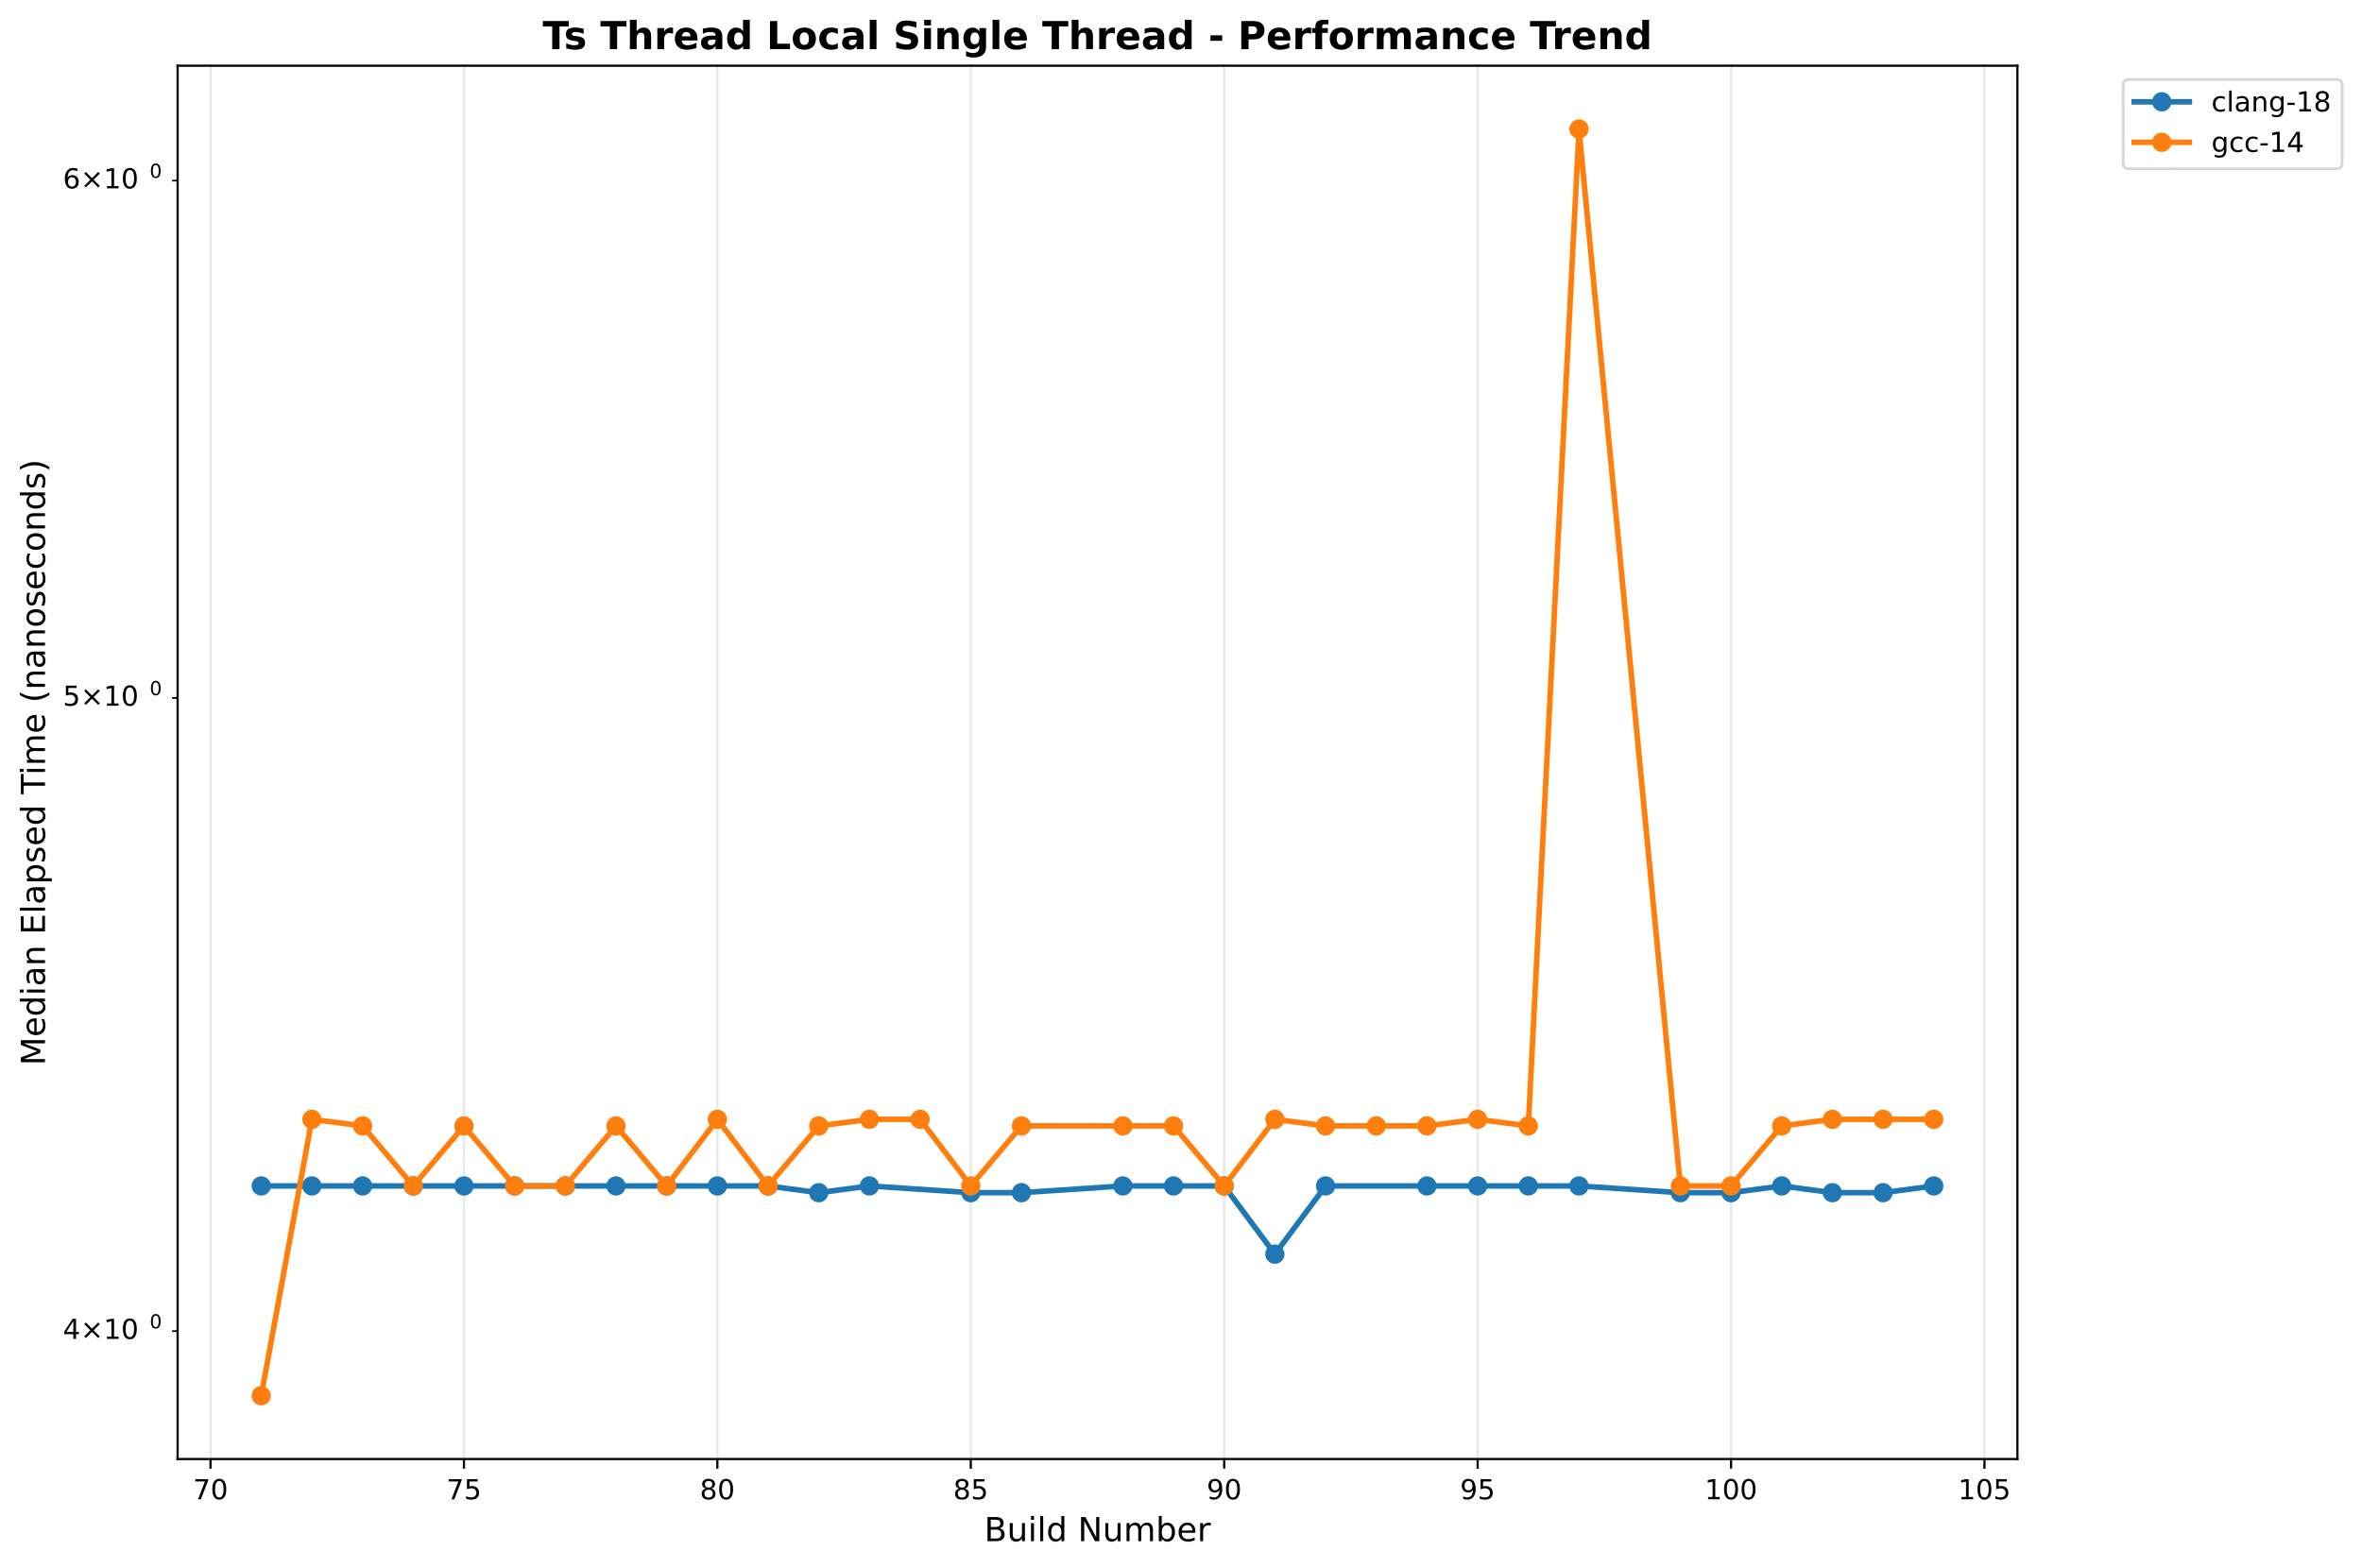
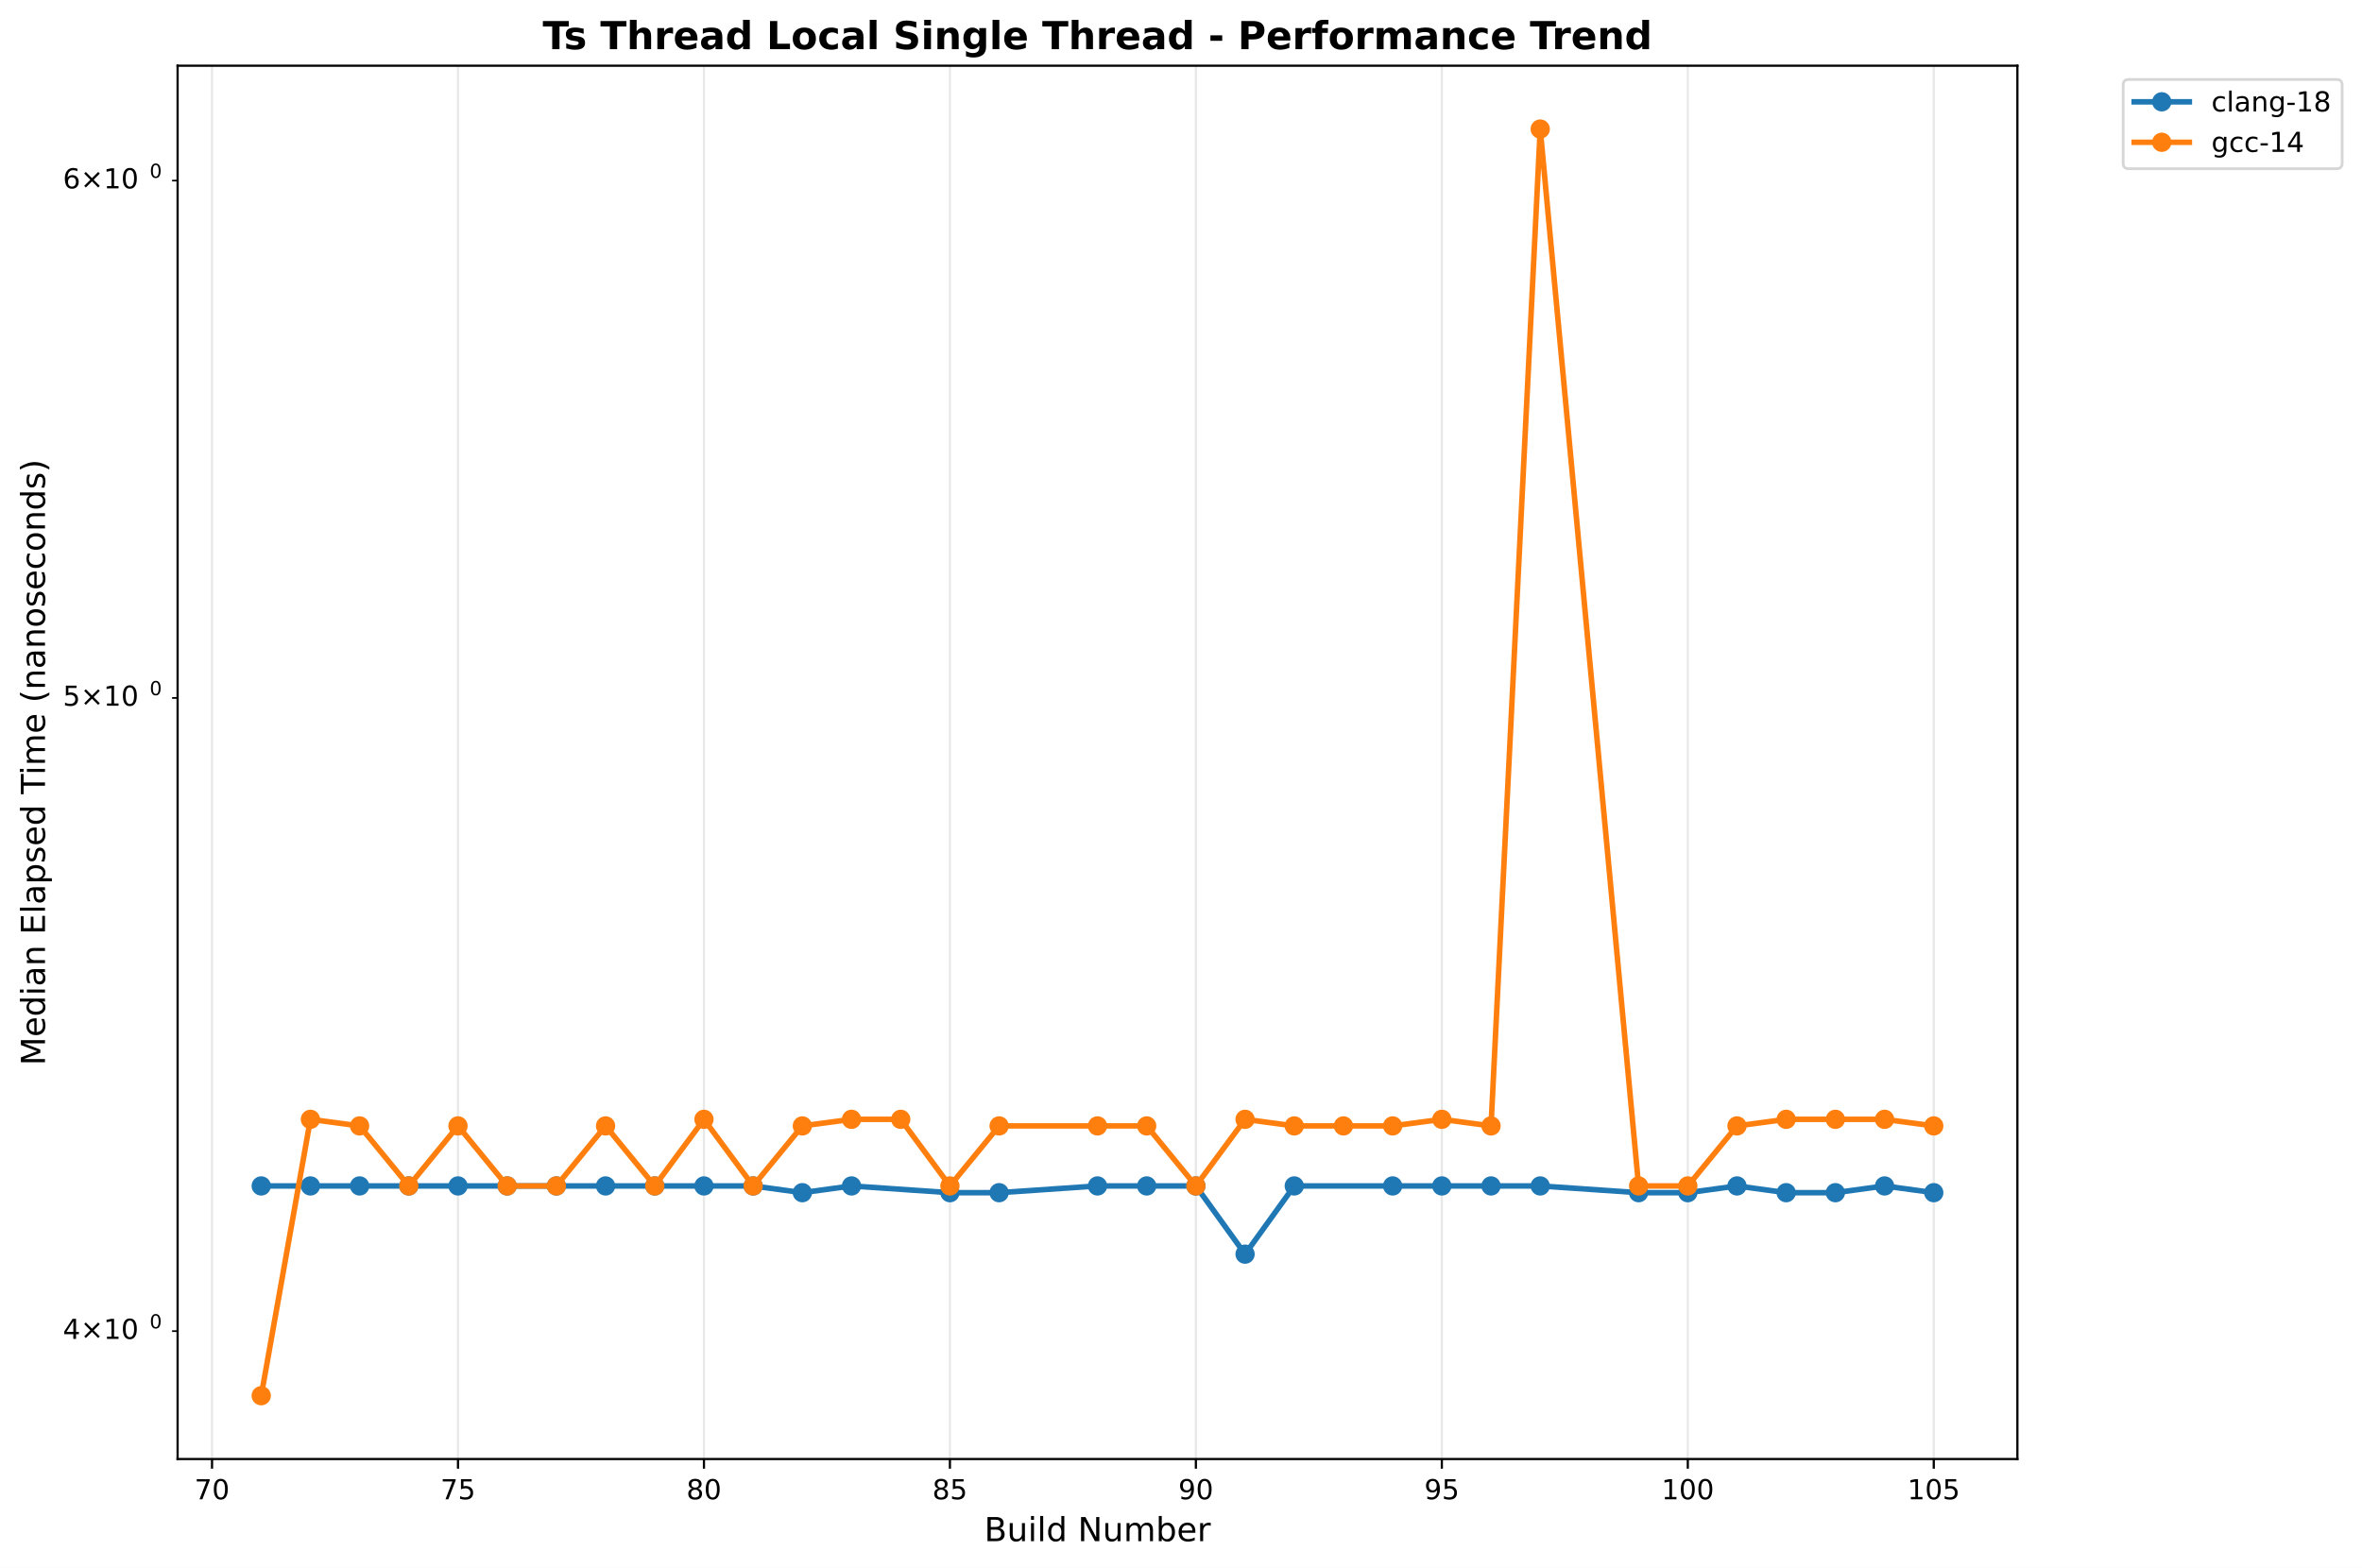
<svg xmlns="http://www.w3.org/2000/svg" xmlns:xlink="http://www.w3.org/1999/xlink" width="856.684pt" height="568.8pt" viewBox="0 0 856.684 568.8" version="1.1">
  <defs>
    <style type="text/css">*{stroke-linejoin: round; stroke-linecap: butt}</style>
  </defs>
  <g id="figure_1">
    <g id="patch_1">
      <path d="M 0 568.8  L 856.684 568.8  L 856.684 0  L 0 0  z " style="fill: #ffffff" />
    </g>
    <g id="axes_1">
      <g id="patch_2">
        <path d="M 64.414 529.308  L 731.697 529.308  L 731.697 23.838  L 64.414 23.838  z " style="fill: #ffffff" />
      </g>
      <g id="matplotlib.axis_1">
        <g id="xtick_1">
          <g id="line2d_1">
-             <path d="M 76.362 529.308  L 76.362 23.838  " clip-path="url(#pe322e55b53)" style="fill: none; stroke: #b0b0b0; stroke-opacity: 0.3; stroke-width: 0.8; stroke-linecap: square" />
+             <path d="M 76.903 529.308  L 76.903 23.838  " clip-path="url(#p7f4ff22e96)" style="fill: none; stroke: #b0b0b0; stroke-opacity: 0.3; stroke-width: 0.8; stroke-linecap: square" />
          </g>
          <g id="line2d_2">
            <defs>
-               <path id="ma4b1c5e4dc" d="M 0 0  L 0 3.5  " style="stroke: #000000; stroke-width: 0.8" />
+               <path id="mc6387c65a6" d="M 0 0  L 0 3.5  " style="stroke: #000000; stroke-width: 0.8" />
            </defs>
            <g>
-               <use xlink:href="#ma4b1c5e4dc" x="76.362" y="529.308" style="stroke: #000000; stroke-width: 0.8" />
+               <use xlink:href="#mc6387c65a6" x="76.903" y="529.308" style="stroke: #000000; stroke-width: 0.8" />
            </g>
          </g>
          <g id="text_1">
-             <text style="font: 10px 'DejaVu Sans', 'Bitstream Vera Sans', 'Computer Modern Sans Serif', 'Lucida Grande', 'Verdana', 'Geneva', 'Lucid', 'Arial', 'Helvetica', 'Avant Garde', sans-serif; text-anchor: middle" x="76.362" y="543.907" transform="rotate(-0 76.36234 543.9066)">70</text>
+             <text style="font: 10px 'DejaVu Sans', 'Bitstream Vera Sans', 'Computer Modern Sans Serif', 'Lucida Grande', 'Verdana', 'Geneva', 'Lucid', 'Arial', 'Helvetica', 'Avant Garde', sans-serif; text-anchor: middle" x="76.903" y="543.907" transform="rotate(-0 76.903 543.9066)">70</text>
          </g>
        </g>
        <g id="xtick_2">
          <g id="line2d_3">
-             <path d="M 168.275 529.308  L 168.275 23.838  " clip-path="url(#pe322e55b53)" style="fill: none; stroke: #b0b0b0; stroke-opacity: 0.3; stroke-width: 0.8; stroke-linecap: square" />
+             <path d="M 166.112 529.308  L 166.112 23.838  " clip-path="url(#p7f4ff22e96)" style="fill: none; stroke: #b0b0b0; stroke-opacity: 0.3; stroke-width: 0.8; stroke-linecap: square" />
          </g>
          <g id="line2d_4">
            <g>
-               <use xlink:href="#ma4b1c5e4dc" x="168.275" y="529.308" style="stroke: #000000; stroke-width: 0.8" />
+               <use xlink:href="#mc6387c65a6" x="166.112" y="529.308" style="stroke: #000000; stroke-width: 0.8" />
            </g>
          </g>
          <g id="text_2">
-             <text style="font: 10px 'DejaVu Sans', 'Bitstream Vera Sans', 'Computer Modern Sans Serif', 'Lucida Grande', 'Verdana', 'Geneva', 'Lucid', 'Arial', 'Helvetica', 'Avant Garde', sans-serif; text-anchor: middle" x="168.275" y="543.907" transform="rotate(-0 168.2746 543.9066)">75</text>
+             <text style="font: 10px 'DejaVu Sans', 'Bitstream Vera Sans', 'Computer Modern Sans Serif', 'Lucida Grande', 'Verdana', 'Geneva', 'Lucid', 'Arial', 'Helvetica', 'Avant Garde', sans-serif; text-anchor: middle" x="166.112" y="543.907" transform="rotate(-0 166.1119 543.9066)">75</text>
          </g>
        </g>
        <g id="xtick_3">
          <g id="line2d_5">
-             <path d="M 260.187 529.308  L 260.187 23.838  " clip-path="url(#pe322e55b53)" style="fill: none; stroke: #b0b0b0; stroke-opacity: 0.3; stroke-width: 0.8; stroke-linecap: square" />
+             <path d="M 255.321 529.308  L 255.321 23.838  " clip-path="url(#p7f4ff22e96)" style="fill: none; stroke: #b0b0b0; stroke-opacity: 0.3; stroke-width: 0.8; stroke-linecap: square" />
          </g>
          <g id="line2d_6">
            <g>
-               <use xlink:href="#ma4b1c5e4dc" x="260.187" y="529.308" style="stroke: #000000; stroke-width: 0.8" />
+               <use xlink:href="#mc6387c65a6" x="255.321" y="529.308" style="stroke: #000000; stroke-width: 0.8" />
            </g>
          </g>
          <g id="text_3">
-             <text style="font: 10px 'DejaVu Sans', 'Bitstream Vera Sans', 'Computer Modern Sans Serif', 'Lucida Grande', 'Verdana', 'Geneva', 'Lucid', 'Arial', 'Helvetica', 'Avant Garde', sans-serif; text-anchor: middle" x="260.187" y="543.907" transform="rotate(-0 260.1868 543.9066)">80</text>
+             <text style="font: 10px 'DejaVu Sans', 'Bitstream Vera Sans', 'Computer Modern Sans Serif', 'Lucida Grande', 'Verdana', 'Geneva', 'Lucid', 'Arial', 'Helvetica', 'Avant Garde', sans-serif; text-anchor: middle" x="255.321" y="543.907" transform="rotate(-0 255.3209 543.9066)">80</text>
          </g>
        </g>
        <g id="xtick_4">
          <g id="line2d_7">
-             <path d="M 352.099 529.308  L 352.099 23.838  " clip-path="url(#pe322e55b53)" style="fill: none; stroke: #b0b0b0; stroke-opacity: 0.3; stroke-width: 0.8; stroke-linecap: square" />
+             <path d="M 344.53 529.308  L 344.53 23.838  " clip-path="url(#p7f4ff22e96)" style="fill: none; stroke: #b0b0b0; stroke-opacity: 0.3; stroke-width: 0.8; stroke-linecap: square" />
          </g>
          <g id="line2d_8">
            <g>
-               <use xlink:href="#ma4b1c5e4dc" x="352.099" y="529.308" style="stroke: #000000; stroke-width: 0.8" />
+               <use xlink:href="#mc6387c65a6" x="344.53" y="529.308" style="stroke: #000000; stroke-width: 0.8" />
            </g>
          </g>
          <g id="text_4">
-             <text style="font: 10px 'DejaVu Sans', 'Bitstream Vera Sans', 'Computer Modern Sans Serif', 'Lucida Grande', 'Verdana', 'Geneva', 'Lucid', 'Arial', 'Helvetica', 'Avant Garde', sans-serif; text-anchor: middle" x="352.099" y="543.907" transform="rotate(-0 352.099 543.9066)">85</text>
+             <text style="font: 10px 'DejaVu Sans', 'Bitstream Vera Sans', 'Computer Modern Sans Serif', 'Lucida Grande', 'Verdana', 'Geneva', 'Lucid', 'Arial', 'Helvetica', 'Avant Garde', sans-serif; text-anchor: middle" x="344.53" y="543.907" transform="rotate(-0 344.5298 543.9066)">85</text>
          </g>
        </g>
        <g id="xtick_5">
          <g id="line2d_9">
-             <path d="M 444.011 529.308  L 444.011 23.838  " clip-path="url(#pe322e55b53)" style="fill: none; stroke: #b0b0b0; stroke-opacity: 0.3; stroke-width: 0.8; stroke-linecap: square" />
+             <path d="M 433.739 529.308  L 433.739 23.838  " clip-path="url(#p7f4ff22e96)" style="fill: none; stroke: #b0b0b0; stroke-opacity: 0.3; stroke-width: 0.8; stroke-linecap: square" />
          </g>
          <g id="line2d_10">
            <g>
-               <use xlink:href="#ma4b1c5e4dc" x="444.011" y="529.308" style="stroke: #000000; stroke-width: 0.8" />
+               <use xlink:href="#mc6387c65a6" x="433.739" y="529.308" style="stroke: #000000; stroke-width: 0.8" />
            </g>
          </g>
          <g id="text_5">
-             <text style="font: 10px 'DejaVu Sans', 'Bitstream Vera Sans', 'Computer Modern Sans Serif', 'Lucida Grande', 'Verdana', 'Geneva', 'Lucid', 'Arial', 'Helvetica', 'Avant Garde', sans-serif; text-anchor: middle" x="444.011" y="543.907" transform="rotate(-0 444.0113 543.9066)">90</text>
+             <text style="font: 10px 'DejaVu Sans', 'Bitstream Vera Sans', 'Computer Modern Sans Serif', 'Lucida Grande', 'Verdana', 'Geneva', 'Lucid', 'Arial', 'Helvetica', 'Avant Garde', sans-serif; text-anchor: middle" x="433.739" y="543.907" transform="rotate(-0 433.7387 543.9066)">90</text>
          </g>
        </g>
        <g id="xtick_6">
          <g id="line2d_11">
-             <path d="M 535.924 529.308  L 535.924 23.838  " clip-path="url(#pe322e55b53)" style="fill: none; stroke: #b0b0b0; stroke-opacity: 0.3; stroke-width: 0.8; stroke-linecap: square" />
+             <path d="M 522.948 529.308  L 522.948 23.838  " clip-path="url(#p7f4ff22e96)" style="fill: none; stroke: #b0b0b0; stroke-opacity: 0.3; stroke-width: 0.8; stroke-linecap: square" />
          </g>
          <g id="line2d_12">
            <g>
-               <use xlink:href="#ma4b1c5e4dc" x="535.924" y="529.308" style="stroke: #000000; stroke-width: 0.8" />
+               <use xlink:href="#mc6387c65a6" x="522.948" y="529.308" style="stroke: #000000; stroke-width: 0.8" />
            </g>
          </g>
          <g id="text_6">
-             <text style="font: 10px 'DejaVu Sans', 'Bitstream Vera Sans', 'Computer Modern Sans Serif', 'Lucida Grande', 'Verdana', 'Geneva', 'Lucid', 'Arial', 'Helvetica', 'Avant Garde', sans-serif; text-anchor: middle" x="535.924" y="543.907" transform="rotate(-0 535.9235 543.9066)">95</text>
+             <text style="font: 10px 'DejaVu Sans', 'Bitstream Vera Sans', 'Computer Modern Sans Serif', 'Lucida Grande', 'Verdana', 'Geneva', 'Lucid', 'Arial', 'Helvetica', 'Avant Garde', sans-serif; text-anchor: middle" x="522.948" y="543.907" transform="rotate(-0 522.9477 543.9066)">95</text>
          </g>
        </g>
        <g id="xtick_7">
          <g id="line2d_13">
-             <path d="M 627.836 529.308  L 627.836 23.838  " clip-path="url(#pe322e55b53)" style="fill: none; stroke: #b0b0b0; stroke-opacity: 0.3; stroke-width: 0.8; stroke-linecap: square" />
+             <path d="M 612.157 529.308  L 612.157 23.838  " clip-path="url(#p7f4ff22e96)" style="fill: none; stroke: #b0b0b0; stroke-opacity: 0.3; stroke-width: 0.8; stroke-linecap: square" />
          </g>
          <g id="line2d_14">
            <g>
-               <use xlink:href="#ma4b1c5e4dc" x="627.836" y="529.308" style="stroke: #000000; stroke-width: 0.8" />
+               <use xlink:href="#mc6387c65a6" x="612.157" y="529.308" style="stroke: #000000; stroke-width: 0.8" />
            </g>
          </g>
          <g id="text_7">
-             <text style="font: 10px 'DejaVu Sans', 'Bitstream Vera Sans', 'Computer Modern Sans Serif', 'Lucida Grande', 'Verdana', 'Geneva', 'Lucid', 'Arial', 'Helvetica', 'Avant Garde', sans-serif; text-anchor: middle" x="627.836" y="543.907" transform="rotate(-0 627.8357 543.9066)">100</text>
+             <text style="font: 10px 'DejaVu Sans', 'Bitstream Vera Sans', 'Computer Modern Sans Serif', 'Lucida Grande', 'Verdana', 'Geneva', 'Lucid', 'Arial', 'Helvetica', 'Avant Garde', sans-serif; text-anchor: middle" x="612.157" y="543.907" transform="rotate(-0 612.1566 543.9066)">100</text>
          </g>
        </g>
        <g id="xtick_8">
          <g id="line2d_15">
-             <path d="M 719.748 529.308  L 719.748 23.838  " clip-path="url(#pe322e55b53)" style="fill: none; stroke: #b0b0b0; stroke-opacity: 0.3; stroke-width: 0.8; stroke-linecap: square" />
+             <path d="M 701.366 529.308  L 701.366 23.838  " clip-path="url(#p7f4ff22e96)" style="fill: none; stroke: #b0b0b0; stroke-opacity: 0.3; stroke-width: 0.8; stroke-linecap: square" />
          </g>
          <g id="line2d_16">
            <g>
-               <use xlink:href="#ma4b1c5e4dc" x="719.748" y="529.308" style="stroke: #000000; stroke-width: 0.8" />
+               <use xlink:href="#mc6387c65a6" x="701.366" y="529.308" style="stroke: #000000; stroke-width: 0.8" />
            </g>
          </g>
          <g id="text_8">
-             <text style="font: 10px 'DejaVu Sans', 'Bitstream Vera Sans', 'Computer Modern Sans Serif', 'Lucida Grande', 'Verdana', 'Geneva', 'Lucid', 'Arial', 'Helvetica', 'Avant Garde', sans-serif; text-anchor: middle" x="719.748" y="543.907" transform="rotate(-0 719.748 543.9066)">105</text>
+             <text style="font: 10px 'DejaVu Sans', 'Bitstream Vera Sans', 'Computer Modern Sans Serif', 'Lucida Grande', 'Verdana', 'Geneva', 'Lucid', 'Arial', 'Helvetica', 'Avant Garde', sans-serif; text-anchor: middle" x="701.366" y="543.907" transform="rotate(-0 701.3655 543.9066)">105</text>
          </g>
        </g>
        <g id="text_9">
          <text style="font: 12px 'DejaVu Sans', 'Bitstream Vera Sans', 'Computer Modern Sans Serif', 'Lucida Grande', 'Verdana', 'Geneva', 'Lucid', 'Arial', 'Helvetica', 'Avant Garde', sans-serif; text-anchor: middle" x="398.055" y="559.104" transform="rotate(-0 398.0552 559.1044)">Build Number</text>
        </g>
      </g>
      <g id="matplotlib.axis_2">
        <g id="ytick_1">
          <g id="line2d_17">
            <defs>
-               <path id="m083979cb98" d="M 0 0  L -2 0  " style="stroke: #000000; stroke-width: 0.6" />
+               <path id="ma50f48c41a" d="M 0 0  L -2 0  " style="stroke: #000000; stroke-width: 0.6" />
            </defs>
            <g>
-               <use xlink:href="#m083979cb98" x="64.414" y="482.906" style="stroke: #000000; stroke-width: 0.6" />
+               <use xlink:href="#ma50f48c41a" x="64.414" y="482.906" style="stroke: #000000; stroke-width: 0.6" />
            </g>
          </g>
          <g id="text_10">
            <g transform="translate(22.81375 486.7051)">
              <text>
                <tspan style="font: 10px 'DejaVu Sans'" x="0 8.311 18.638 25" y="-0.977">4×10</tspan>
                <tspan style="font: 7px 'DejaVu Sans'" x="31.458" y="-4.805">0</tspan>
              </text>
            </g>
          </g>
        </g>
        <g id="ytick_2">
          <g id="line2d_18">
            <g>
-               <use xlink:href="#m083979cb98" x="64.414" y="253.199" style="stroke: #000000; stroke-width: 0.6" />
+               <use xlink:href="#ma50f48c41a" x="64.414" y="253.199" style="stroke: #000000; stroke-width: 0.6" />
            </g>
          </g>
          <g id="text_11">
            <g transform="translate(22.81375 256.9985)">
              <text>
                <tspan style="font: 10px 'DejaVu Sans'" x="0 8.311 18.638 25" y="-0.977">5×10</tspan>
                <tspan style="font: 7px 'DejaVu Sans'" x="31.458" y="-4.805">0</tspan>
              </text>
            </g>
          </g>
        </g>
        <g id="ytick_3">
          <g id="line2d_19">
            <g>
-               <use xlink:href="#m083979cb98" x="64.414" y="65.515" style="stroke: #000000; stroke-width: 0.6" />
+               <use xlink:href="#ma50f48c41a" x="64.414" y="65.515" style="stroke: #000000; stroke-width: 0.6" />
            </g>
          </g>
          <g id="text_12">
            <g transform="translate(22.81375 69.31459)">
              <text>
                <tspan style="font: 10px 'DejaVu Sans'" x="0 8.311 18.638 25" y="-0.977">6×10</tspan>
                <tspan style="font: 7px 'DejaVu Sans'" x="31.458" y="-4.805">0</tspan>
              </text>
            </g>
          </g>
        </g>
        <g id="text_13">
          <text style="font: 12px 'DejaVu Sans', 'Bitstream Vera Sans', 'Computer Modern Sans Serif', 'Lucida Grande', 'Verdana', 'Geneva', 'Lucid', 'Arial', 'Helvetica', 'Avant Garde', sans-serif; text-anchor: middle" x="16.318" y="276.573" transform="rotate(-90 16.31812 276.573)">Median Elapsed Time (nanoseconds)</text>
        </g>
      </g>
      <g id="line2d_20">
-         <path d="M 94.745 430.233  L 113.127 430.233  L 131.51 430.233  L 149.892 430.233  L 168.275 430.233  L 186.657 430.233  L 205.039 430.233  L 223.422 430.233  L 241.804 430.233  L 260.187 430.233  L 278.569 430.233  L 296.952 432.681  L 315.334 430.233  L 352.099 432.681  L 370.481 432.681  L 407.246 430.233  L 425.629 430.233  L 444.011 430.233  L 462.394 454.979  L 480.776 430.233  L 517.541 430.233  L 535.924 430.233  L 554.306 430.233  L 572.688 430.233  L 609.453 432.681  L 627.836 432.681  L 646.218 430.233  L 664.601 432.681  L 682.983 432.681  L 701.366 430.233  " clip-path="url(#pe322e55b53)" style="fill: none; stroke: #1f77b4; stroke-width: 2; stroke-linecap: square" />
+         <path d="M 94.745 430.233  L 112.587 430.233  L 130.428 430.233  L 148.27 430.233  L 166.112 430.233  L 183.954 430.233  L 201.796 430.233  L 219.637 430.233  L 237.479 430.233  L 255.321 430.233  L 273.163 430.233  L 291.004 432.681  L 308.846 430.233  L 344.53 432.681  L 362.372 432.681  L 398.055 430.233  L 415.897 430.233  L 433.739 430.233  L 451.581 454.979  L 469.422 430.233  L 505.106 430.233  L 522.948 430.233  L 540.789 430.233  L 558.631 430.233  L 594.315 432.681  L 612.157 432.681  L 629.998 430.233  L 647.84 432.681  L 665.682 432.681  L 683.524 430.233  L 701.366 432.681  " clip-path="url(#p7f4ff22e96)" style="fill: none; stroke: #1f77b4; stroke-width: 2; stroke-linecap: square" />
        <defs>
-           <path id="m7d30a923ed" d="M 0 3  C 0.796 3 1.559 2.684 2.121 2.121  C 2.684 1.559 3 0.796 3 0  C 3 -0.796 2.684 -1.559 2.121 -2.121  C 1.559 -2.684 0.796 -3 0 -3  C -0.796 -3 -1.559 -2.684 -2.121 -2.121  C -2.684 -1.559 -3 -0.796 -3 0  C -3 0.796 -2.684 1.559 -2.121 2.121  C -1.559 2.684 -0.796 3 0 3  z " style="stroke: #1f77b4" />
+           <path id="m1938c19469" d="M 0 3  C 0.796 3 1.559 2.684 2.121 2.121  C 2.684 1.559 3 0.796 3 0  C 3 -0.796 2.684 -1.559 2.121 -2.121  C 1.559 -2.684 0.796 -3 0 -3  C -0.796 -3 -1.559 -2.684 -2.121 -2.121  C -2.684 -1.559 -3 -0.796 -3 0  C -3 0.796 -2.684 1.559 -2.121 2.121  C -1.559 2.684 -0.796 3 0 3  z " style="stroke: #1f77b4" />
        </defs>
-         <g clip-path="url(#pe322e55b53)">
-           <use xlink:href="#m7d30a923ed" x="94.745" y="430.233" style="fill: #1f77b4; stroke: #1f77b4" />
-           <use xlink:href="#m7d30a923ed" x="113.127" y="430.233" style="fill: #1f77b4; stroke: #1f77b4" />
-           <use xlink:href="#m7d30a923ed" x="131.51" y="430.233" style="fill: #1f77b4; stroke: #1f77b4" />
-           <use xlink:href="#m7d30a923ed" x="149.892" y="430.233" style="fill: #1f77b4; stroke: #1f77b4" />
-           <use xlink:href="#m7d30a923ed" x="168.275" y="430.233" style="fill: #1f77b4; stroke: #1f77b4" />
-           <use xlink:href="#m7d30a923ed" x="186.657" y="430.233" style="fill: #1f77b4; stroke: #1f77b4" />
-           <use xlink:href="#m7d30a923ed" x="205.039" y="430.233" style="fill: #1f77b4; stroke: #1f77b4" />
-           <use xlink:href="#m7d30a923ed" x="223.422" y="430.233" style="fill: #1f77b4; stroke: #1f77b4" />
-           <use xlink:href="#m7d30a923ed" x="241.804" y="430.233" style="fill: #1f77b4; stroke: #1f77b4" />
-           <use xlink:href="#m7d30a923ed" x="260.187" y="430.233" style="fill: #1f77b4; stroke: #1f77b4" />
-           <use xlink:href="#m7d30a923ed" x="278.569" y="430.233" style="fill: #1f77b4; stroke: #1f77b4" />
-           <use xlink:href="#m7d30a923ed" x="296.952" y="432.681" style="fill: #1f77b4; stroke: #1f77b4" />
-           <use xlink:href="#m7d30a923ed" x="315.334" y="430.233" style="fill: #1f77b4; stroke: #1f77b4" />
-           <use xlink:href="#m7d30a923ed" x="352.099" y="432.681" style="fill: #1f77b4; stroke: #1f77b4" />
-           <use xlink:href="#m7d30a923ed" x="370.481" y="432.681" style="fill: #1f77b4; stroke: #1f77b4" />
-           <use xlink:href="#m7d30a923ed" x="407.246" y="430.233" style="fill: #1f77b4; stroke: #1f77b4" />
-           <use xlink:href="#m7d30a923ed" x="425.629" y="430.233" style="fill: #1f77b4; stroke: #1f77b4" />
-           <use xlink:href="#m7d30a923ed" x="444.011" y="430.233" style="fill: #1f77b4; stroke: #1f77b4" />
-           <use xlink:href="#m7d30a923ed" x="462.394" y="454.979" style="fill: #1f77b4; stroke: #1f77b4" />
-           <use xlink:href="#m7d30a923ed" x="480.776" y="430.233" style="fill: #1f77b4; stroke: #1f77b4" />
-           <use xlink:href="#m7d30a923ed" x="517.541" y="430.233" style="fill: #1f77b4; stroke: #1f77b4" />
-           <use xlink:href="#m7d30a923ed" x="535.924" y="430.233" style="fill: #1f77b4; stroke: #1f77b4" />
-           <use xlink:href="#m7d30a923ed" x="554.306" y="430.233" style="fill: #1f77b4; stroke: #1f77b4" />
-           <use xlink:href="#m7d30a923ed" x="572.688" y="430.233" style="fill: #1f77b4; stroke: #1f77b4" />
-           <use xlink:href="#m7d30a923ed" x="609.453" y="432.681" style="fill: #1f77b4; stroke: #1f77b4" />
-           <use xlink:href="#m7d30a923ed" x="627.836" y="432.681" style="fill: #1f77b4; stroke: #1f77b4" />
-           <use xlink:href="#m7d30a923ed" x="646.218" y="430.233" style="fill: #1f77b4; stroke: #1f77b4" />
-           <use xlink:href="#m7d30a923ed" x="664.601" y="432.681" style="fill: #1f77b4; stroke: #1f77b4" />
-           <use xlink:href="#m7d30a923ed" x="682.983" y="432.681" style="fill: #1f77b4; stroke: #1f77b4" />
-           <use xlink:href="#m7d30a923ed" x="701.366" y="430.233" style="fill: #1f77b4; stroke: #1f77b4" />
+         <g clip-path="url(#p7f4ff22e96)">
+           <use xlink:href="#m1938c19469" x="94.745" y="430.233" style="fill: #1f77b4; stroke: #1f77b4" />
+           <use xlink:href="#m1938c19469" x="112.587" y="430.233" style="fill: #1f77b4; stroke: #1f77b4" />
+           <use xlink:href="#m1938c19469" x="130.428" y="430.233" style="fill: #1f77b4; stroke: #1f77b4" />
+           <use xlink:href="#m1938c19469" x="148.27" y="430.233" style="fill: #1f77b4; stroke: #1f77b4" />
+           <use xlink:href="#m1938c19469" x="166.112" y="430.233" style="fill: #1f77b4; stroke: #1f77b4" />
+           <use xlink:href="#m1938c19469" x="183.954" y="430.233" style="fill: #1f77b4; stroke: #1f77b4" />
+           <use xlink:href="#m1938c19469" x="201.796" y="430.233" style="fill: #1f77b4; stroke: #1f77b4" />
+           <use xlink:href="#m1938c19469" x="219.637" y="430.233" style="fill: #1f77b4; stroke: #1f77b4" />
+           <use xlink:href="#m1938c19469" x="237.479" y="430.233" style="fill: #1f77b4; stroke: #1f77b4" />
+           <use xlink:href="#m1938c19469" x="255.321" y="430.233" style="fill: #1f77b4; stroke: #1f77b4" />
+           <use xlink:href="#m1938c19469" x="273.163" y="430.233" style="fill: #1f77b4; stroke: #1f77b4" />
+           <use xlink:href="#m1938c19469" x="291.004" y="432.681" style="fill: #1f77b4; stroke: #1f77b4" />
+           <use xlink:href="#m1938c19469" x="308.846" y="430.233" style="fill: #1f77b4; stroke: #1f77b4" />
+           <use xlink:href="#m1938c19469" x="344.53" y="432.681" style="fill: #1f77b4; stroke: #1f77b4" />
+           <use xlink:href="#m1938c19469" x="362.372" y="432.681" style="fill: #1f77b4; stroke: #1f77b4" />
+           <use xlink:href="#m1938c19469" x="398.055" y="430.233" style="fill: #1f77b4; stroke: #1f77b4" />
+           <use xlink:href="#m1938c19469" x="415.897" y="430.233" style="fill: #1f77b4; stroke: #1f77b4" />
+           <use xlink:href="#m1938c19469" x="433.739" y="430.233" style="fill: #1f77b4; stroke: #1f77b4" />
+           <use xlink:href="#m1938c19469" x="451.581" y="454.979" style="fill: #1f77b4; stroke: #1f77b4" />
+           <use xlink:href="#m1938c19469" x="469.422" y="430.233" style="fill: #1f77b4; stroke: #1f77b4" />
+           <use xlink:href="#m1938c19469" x="505.106" y="430.233" style="fill: #1f77b4; stroke: #1f77b4" />
+           <use xlink:href="#m1938c19469" x="522.948" y="430.233" style="fill: #1f77b4; stroke: #1f77b4" />
+           <use xlink:href="#m1938c19469" x="540.789" y="430.233" style="fill: #1f77b4; stroke: #1f77b4" />
+           <use xlink:href="#m1938c19469" x="558.631" y="430.233" style="fill: #1f77b4; stroke: #1f77b4" />
+           <use xlink:href="#m1938c19469" x="594.315" y="432.681" style="fill: #1f77b4; stroke: #1f77b4" />
+           <use xlink:href="#m1938c19469" x="612.157" y="432.681" style="fill: #1f77b4; stroke: #1f77b4" />
+           <use xlink:href="#m1938c19469" x="629.998" y="430.233" style="fill: #1f77b4; stroke: #1f77b4" />
+           <use xlink:href="#m1938c19469" x="647.84" y="432.681" style="fill: #1f77b4; stroke: #1f77b4" />
+           <use xlink:href="#m1938c19469" x="665.682" y="432.681" style="fill: #1f77b4; stroke: #1f77b4" />
+           <use xlink:href="#m1938c19469" x="683.524" y="430.233" style="fill: #1f77b4; stroke: #1f77b4" />
+           <use xlink:href="#m1938c19469" x="701.366" y="432.681" style="fill: #1f77b4; stroke: #1f77b4" />
        </g>
      </g>
      <g id="line2d_21">
-         <path d="M 94.745 506.332  L 113.127 406.067  L 131.51 408.458  L 149.892 430.233  L 168.275 408.458  L 186.657 430.233  L 205.039 430.233  L 223.422 408.458  L 241.804 430.233  L 260.187 406.067  L 278.569 430.233  L 296.952 408.458  L 315.334 406.067  L 333.717 406.067  L 352.099 430.233  L 370.481 408.458  L 407.246 408.458  L 425.629 408.458  L 444.011 430.233  L 462.394 406.067  L 480.776 408.458  L 499.159 408.458  L 517.541 408.458  L 535.924 406.067  L 554.306 408.458  L 572.688 46.814  L 609.453 430.233  L 627.836 430.233  L 646.218 408.458  L 664.601 406.067  L 682.983 406.067  L 701.366 406.067  " clip-path="url(#pe322e55b53)" style="fill: none; stroke: #ff7f0e; stroke-width: 2; stroke-linecap: square" />
+         <path d="M 94.745 506.332  L 112.587 406.067  L 130.428 408.458  L 148.27 430.233  L 166.112 408.458  L 183.954 430.233  L 201.796 430.233  L 219.637 408.458  L 237.479 430.233  L 255.321 406.067  L 273.163 430.233  L 291.004 408.458  L 308.846 406.067  L 326.688 406.067  L 344.53 430.233  L 362.372 408.458  L 398.055 408.458  L 415.897 408.458  L 433.739 430.233  L 451.581 406.067  L 469.422 408.458  L 487.264 408.458  L 505.106 408.458  L 522.948 406.067  L 540.789 408.458  L 558.631 46.814  L 594.315 430.233  L 612.157 430.233  L 629.998 408.458  L 647.84 406.067  L 665.682 406.067  L 683.524 406.067  L 701.366 408.458  " clip-path="url(#p7f4ff22e96)" style="fill: none; stroke: #ff7f0e; stroke-width: 2; stroke-linecap: square" />
        <defs>
-           <path id="m161fa8781e" d="M 0 3  C 0.796 3 1.559 2.684 2.121 2.121  C 2.684 1.559 3 0.796 3 0  C 3 -0.796 2.684 -1.559 2.121 -2.121  C 1.559 -2.684 0.796 -3 0 -3  C -0.796 -3 -1.559 -2.684 -2.121 -2.121  C -2.684 -1.559 -3 -0.796 -3 0  C -3 0.796 -2.684 1.559 -2.121 2.121  C -1.559 2.684 -0.796 3 0 3  z " style="stroke: #ff7f0e" />
+           <path id="mdb94adb38a" d="M 0 3  C 0.796 3 1.559 2.684 2.121 2.121  C 2.684 1.559 3 0.796 3 0  C 3 -0.796 2.684 -1.559 2.121 -2.121  C 1.559 -2.684 0.796 -3 0 -3  C -0.796 -3 -1.559 -2.684 -2.121 -2.121  C -2.684 -1.559 -3 -0.796 -3 0  C -3 0.796 -2.684 1.559 -2.121 2.121  C -1.559 2.684 -0.796 3 0 3  z " style="stroke: #ff7f0e" />
        </defs>
-         <g clip-path="url(#pe322e55b53)">
-           <use xlink:href="#m161fa8781e" x="94.745" y="506.332" style="fill: #ff7f0e; stroke: #ff7f0e" />
-           <use xlink:href="#m161fa8781e" x="113.127" y="406.067" style="fill: #ff7f0e; stroke: #ff7f0e" />
-           <use xlink:href="#m161fa8781e" x="131.51" y="408.458" style="fill: #ff7f0e; stroke: #ff7f0e" />
-           <use xlink:href="#m161fa8781e" x="149.892" y="430.233" style="fill: #ff7f0e; stroke: #ff7f0e" />
-           <use xlink:href="#m161fa8781e" x="168.275" y="408.458" style="fill: #ff7f0e; stroke: #ff7f0e" />
-           <use xlink:href="#m161fa8781e" x="186.657" y="430.233" style="fill: #ff7f0e; stroke: #ff7f0e" />
-           <use xlink:href="#m161fa8781e" x="205.039" y="430.233" style="fill: #ff7f0e; stroke: #ff7f0e" />
-           <use xlink:href="#m161fa8781e" x="223.422" y="408.458" style="fill: #ff7f0e; stroke: #ff7f0e" />
-           <use xlink:href="#m161fa8781e" x="241.804" y="430.233" style="fill: #ff7f0e; stroke: #ff7f0e" />
-           <use xlink:href="#m161fa8781e" x="260.187" y="406.067" style="fill: #ff7f0e; stroke: #ff7f0e" />
-           <use xlink:href="#m161fa8781e" x="278.569" y="430.233" style="fill: #ff7f0e; stroke: #ff7f0e" />
-           <use xlink:href="#m161fa8781e" x="296.952" y="408.458" style="fill: #ff7f0e; stroke: #ff7f0e" />
-           <use xlink:href="#m161fa8781e" x="315.334" y="406.067" style="fill: #ff7f0e; stroke: #ff7f0e" />
-           <use xlink:href="#m161fa8781e" x="333.717" y="406.067" style="fill: #ff7f0e; stroke: #ff7f0e" />
-           <use xlink:href="#m161fa8781e" x="352.099" y="430.233" style="fill: #ff7f0e; stroke: #ff7f0e" />
-           <use xlink:href="#m161fa8781e" x="370.481" y="408.458" style="fill: #ff7f0e; stroke: #ff7f0e" />
-           <use xlink:href="#m161fa8781e" x="407.246" y="408.458" style="fill: #ff7f0e; stroke: #ff7f0e" />
-           <use xlink:href="#m161fa8781e" x="425.629" y="408.458" style="fill: #ff7f0e; stroke: #ff7f0e" />
-           <use xlink:href="#m161fa8781e" x="444.011" y="430.233" style="fill: #ff7f0e; stroke: #ff7f0e" />
-           <use xlink:href="#m161fa8781e" x="462.394" y="406.067" style="fill: #ff7f0e; stroke: #ff7f0e" />
-           <use xlink:href="#m161fa8781e" x="480.776" y="408.458" style="fill: #ff7f0e; stroke: #ff7f0e" />
-           <use xlink:href="#m161fa8781e" x="499.159" y="408.458" style="fill: #ff7f0e; stroke: #ff7f0e" />
-           <use xlink:href="#m161fa8781e" x="517.541" y="408.458" style="fill: #ff7f0e; stroke: #ff7f0e" />
-           <use xlink:href="#m161fa8781e" x="535.924" y="406.067" style="fill: #ff7f0e; stroke: #ff7f0e" />
-           <use xlink:href="#m161fa8781e" x="554.306" y="408.458" style="fill: #ff7f0e; stroke: #ff7f0e" />
-           <use xlink:href="#m161fa8781e" x="572.688" y="46.814" style="fill: #ff7f0e; stroke: #ff7f0e" />
-           <use xlink:href="#m161fa8781e" x="609.453" y="430.233" style="fill: #ff7f0e; stroke: #ff7f0e" />
-           <use xlink:href="#m161fa8781e" x="627.836" y="430.233" style="fill: #ff7f0e; stroke: #ff7f0e" />
-           <use xlink:href="#m161fa8781e" x="646.218" y="408.458" style="fill: #ff7f0e; stroke: #ff7f0e" />
-           <use xlink:href="#m161fa8781e" x="664.601" y="406.067" style="fill: #ff7f0e; stroke: #ff7f0e" />
-           <use xlink:href="#m161fa8781e" x="682.983" y="406.067" style="fill: #ff7f0e; stroke: #ff7f0e" />
-           <use xlink:href="#m161fa8781e" x="701.366" y="406.067" style="fill: #ff7f0e; stroke: #ff7f0e" />
+         <g clip-path="url(#p7f4ff22e96)">
+           <use xlink:href="#mdb94adb38a" x="94.745" y="506.332" style="fill: #ff7f0e; stroke: #ff7f0e" />
+           <use xlink:href="#mdb94adb38a" x="112.587" y="406.067" style="fill: #ff7f0e; stroke: #ff7f0e" />
+           <use xlink:href="#mdb94adb38a" x="130.428" y="408.458" style="fill: #ff7f0e; stroke: #ff7f0e" />
+           <use xlink:href="#mdb94adb38a" x="148.27" y="430.233" style="fill: #ff7f0e; stroke: #ff7f0e" />
+           <use xlink:href="#mdb94adb38a" x="166.112" y="408.458" style="fill: #ff7f0e; stroke: #ff7f0e" />
+           <use xlink:href="#mdb94adb38a" x="183.954" y="430.233" style="fill: #ff7f0e; stroke: #ff7f0e" />
+           <use xlink:href="#mdb94adb38a" x="201.796" y="430.233" style="fill: #ff7f0e; stroke: #ff7f0e" />
+           <use xlink:href="#mdb94adb38a" x="219.637" y="408.458" style="fill: #ff7f0e; stroke: #ff7f0e" />
+           <use xlink:href="#mdb94adb38a" x="237.479" y="430.233" style="fill: #ff7f0e; stroke: #ff7f0e" />
+           <use xlink:href="#mdb94adb38a" x="255.321" y="406.067" style="fill: #ff7f0e; stroke: #ff7f0e" />
+           <use xlink:href="#mdb94adb38a" x="273.163" y="430.233" style="fill: #ff7f0e; stroke: #ff7f0e" />
+           <use xlink:href="#mdb94adb38a" x="291.004" y="408.458" style="fill: #ff7f0e; stroke: #ff7f0e" />
+           <use xlink:href="#mdb94adb38a" x="308.846" y="406.067" style="fill: #ff7f0e; stroke: #ff7f0e" />
+           <use xlink:href="#mdb94adb38a" x="326.688" y="406.067" style="fill: #ff7f0e; stroke: #ff7f0e" />
+           <use xlink:href="#mdb94adb38a" x="344.53" y="430.233" style="fill: #ff7f0e; stroke: #ff7f0e" />
+           <use xlink:href="#mdb94adb38a" x="362.372" y="408.458" style="fill: #ff7f0e; stroke: #ff7f0e" />
+           <use xlink:href="#mdb94adb38a" x="398.055" y="408.458" style="fill: #ff7f0e; stroke: #ff7f0e" />
+           <use xlink:href="#mdb94adb38a" x="415.897" y="408.458" style="fill: #ff7f0e; stroke: #ff7f0e" />
+           <use xlink:href="#mdb94adb38a" x="433.739" y="430.233" style="fill: #ff7f0e; stroke: #ff7f0e" />
+           <use xlink:href="#mdb94adb38a" x="451.581" y="406.067" style="fill: #ff7f0e; stroke: #ff7f0e" />
+           <use xlink:href="#mdb94adb38a" x="469.422" y="408.458" style="fill: #ff7f0e; stroke: #ff7f0e" />
+           <use xlink:href="#mdb94adb38a" x="487.264" y="408.458" style="fill: #ff7f0e; stroke: #ff7f0e" />
+           <use xlink:href="#mdb94adb38a" x="505.106" y="408.458" style="fill: #ff7f0e; stroke: #ff7f0e" />
+           <use xlink:href="#mdb94adb38a" x="522.948" y="406.067" style="fill: #ff7f0e; stroke: #ff7f0e" />
+           <use xlink:href="#mdb94adb38a" x="540.789" y="408.458" style="fill: #ff7f0e; stroke: #ff7f0e" />
+           <use xlink:href="#mdb94adb38a" x="558.631" y="46.814" style="fill: #ff7f0e; stroke: #ff7f0e" />
+           <use xlink:href="#mdb94adb38a" x="594.315" y="430.233" style="fill: #ff7f0e; stroke: #ff7f0e" />
+           <use xlink:href="#mdb94adb38a" x="612.157" y="430.233" style="fill: #ff7f0e; stroke: #ff7f0e" />
+           <use xlink:href="#mdb94adb38a" x="629.998" y="408.458" style="fill: #ff7f0e; stroke: #ff7f0e" />
+           <use xlink:href="#mdb94adb38a" x="647.84" y="406.067" style="fill: #ff7f0e; stroke: #ff7f0e" />
+           <use xlink:href="#mdb94adb38a" x="665.682" y="406.067" style="fill: #ff7f0e; stroke: #ff7f0e" />
+           <use xlink:href="#mdb94adb38a" x="683.524" y="406.067" style="fill: #ff7f0e; stroke: #ff7f0e" />
+           <use xlink:href="#mdb94adb38a" x="701.366" y="408.458" style="fill: #ff7f0e; stroke: #ff7f0e" />
        </g>
      </g>
      <g id="patch_3">
        <path d="M 64.414 529.308  L 64.414 23.838  " style="fill: none; stroke: #000000; stroke-width: 0.8; stroke-linejoin: miter; stroke-linecap: square" />
      </g>
      <g id="patch_4">
        <path d="M 731.697 529.308  L 731.697 23.838  " style="fill: none; stroke: #000000; stroke-width: 0.8; stroke-linejoin: miter; stroke-linecap: square" />
      </g>
      <g id="patch_5">
        <path d="M 64.414 529.308  L 731.697 529.308  " style="fill: none; stroke: #000000; stroke-width: 0.8; stroke-linejoin: miter; stroke-linecap: square" />
      </g>
      <g id="patch_6">
        <path d="M 64.414 23.838  L 731.697 23.838  " style="fill: none; stroke: #000000; stroke-width: 0.8; stroke-linejoin: miter; stroke-linecap: square" />
      </g>
      <g id="text_14">
        <text style="font: 700 14px 'DejaVu Sans', 'Bitstream Vera Sans', 'Computer Modern Sans Serif', 'Lucida Grande', 'Verdana', 'Geneva', 'Lucid', 'Arial', 'Helvetica', 'Avant Garde', sans-serif; text-anchor: middle" x="398.055" y="17.838" transform="rotate(-0 398.0552 17.83781)">Ts Thread Local Single Thread - Performance Trend</text>
      </g>
      <g id="legend_1">
        <g id="patch_7">
          <path d="M 772.061 61.194  L 847.484 61.194  Q 849.484 61.194 849.484 59.194  L 849.484 30.838  Q 849.484 28.838 847.484 28.838  L 772.061 28.838  Q 770.061 28.838 770.061 30.838  L 770.061 59.194  Q 770.061 61.194 772.061 61.194  z " style="fill: #ffffff; opacity: 0.8; stroke: #cccccc; stroke-linejoin: miter" />
        </g>
        <g id="line2d_22">
          <path d="M 774.061 36.936  L 784.061 36.936  L 794.061 36.936  " style="fill: none; stroke: #1f77b4; stroke-width: 2; stroke-linecap: square" />
          <g>
-             <use xlink:href="#m7d30a923ed" x="784.061" y="36.936" style="fill: #1f77b4; stroke: #1f77b4" />
+             <use xlink:href="#m1938c19469" x="784.061" y="36.936" style="fill: #1f77b4; stroke: #1f77b4" />
          </g>
        </g>
        <g id="text_15">
          <text style="font: 10px 'DejaVu Sans', 'Bitstream Vera Sans', 'Computer Modern Sans Serif', 'Lucida Grande', 'Verdana', 'Geneva', 'Lucid', 'Arial', 'Helvetica', 'Avant Garde', sans-serif; text-anchor: start" x="802.061" y="40.436" transform="rotate(-0 802.0607 40.43625)">clang-18</text>
        </g>
        <g id="line2d_23">
          <path d="M 774.061 51.614  L 784.061 51.614  L 794.061 51.614  " style="fill: none; stroke: #ff7f0e; stroke-width: 2; stroke-linecap: square" />
          <g>
-             <use xlink:href="#m161fa8781e" x="784.061" y="51.614" style="fill: #ff7f0e; stroke: #ff7f0e" />
+             <use xlink:href="#mdb94adb38a" x="784.061" y="51.614" style="fill: #ff7f0e; stroke: #ff7f0e" />
          </g>
        </g>
        <g id="text_16">
          <text style="font: 10px 'DejaVu Sans', 'Bitstream Vera Sans', 'Computer Modern Sans Serif', 'Lucida Grande', 'Verdana', 'Geneva', 'Lucid', 'Arial', 'Helvetica', 'Avant Garde', sans-serif; text-anchor: start" x="802.061" y="55.114" transform="rotate(-0 802.0607 55.11438)">gcc-14</text>
        </g>
      </g>
    </g>
  </g>
  <defs>
-     <clipPath id="pe322e55b53">
+     <clipPath id="p7f4ff22e96">
      <rect x="64.414" y="23.838" width="667.283" height="505.47" />
    </clipPath>
  </defs>
</svg>
